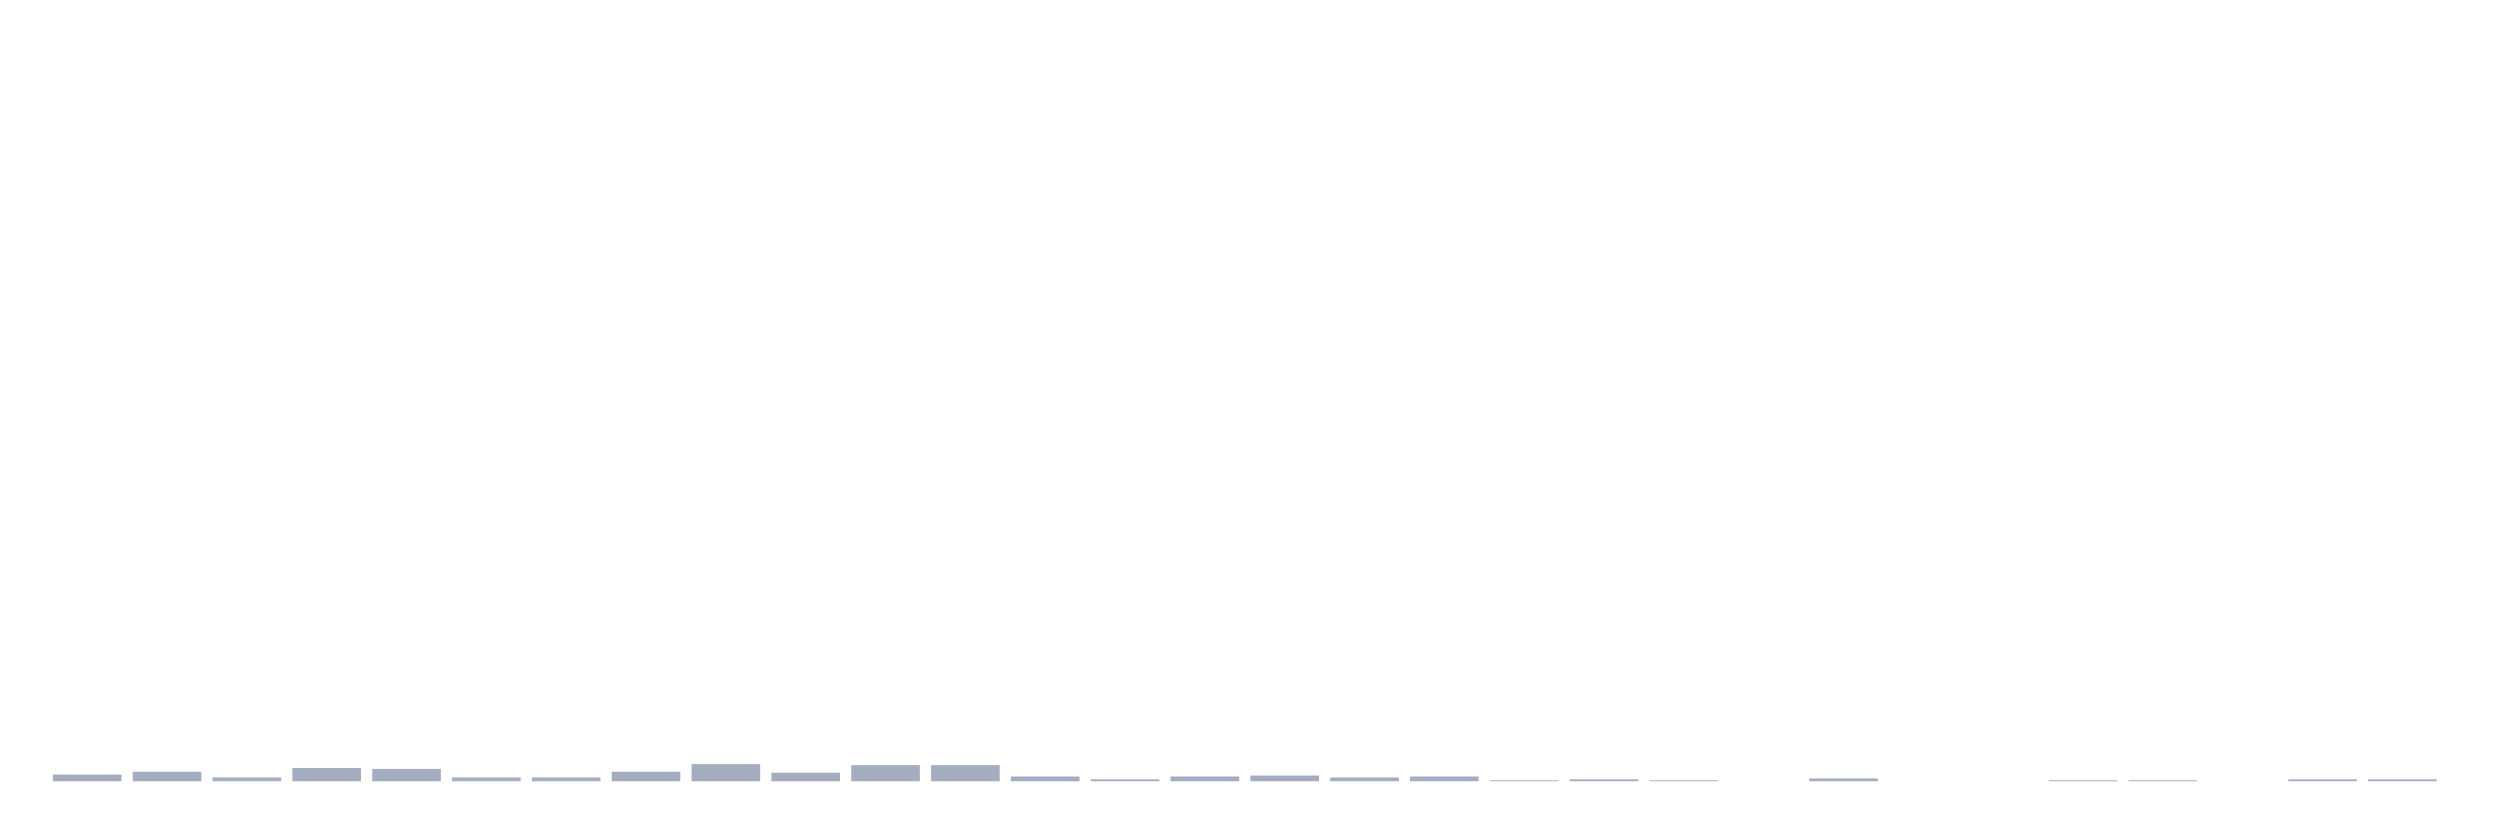
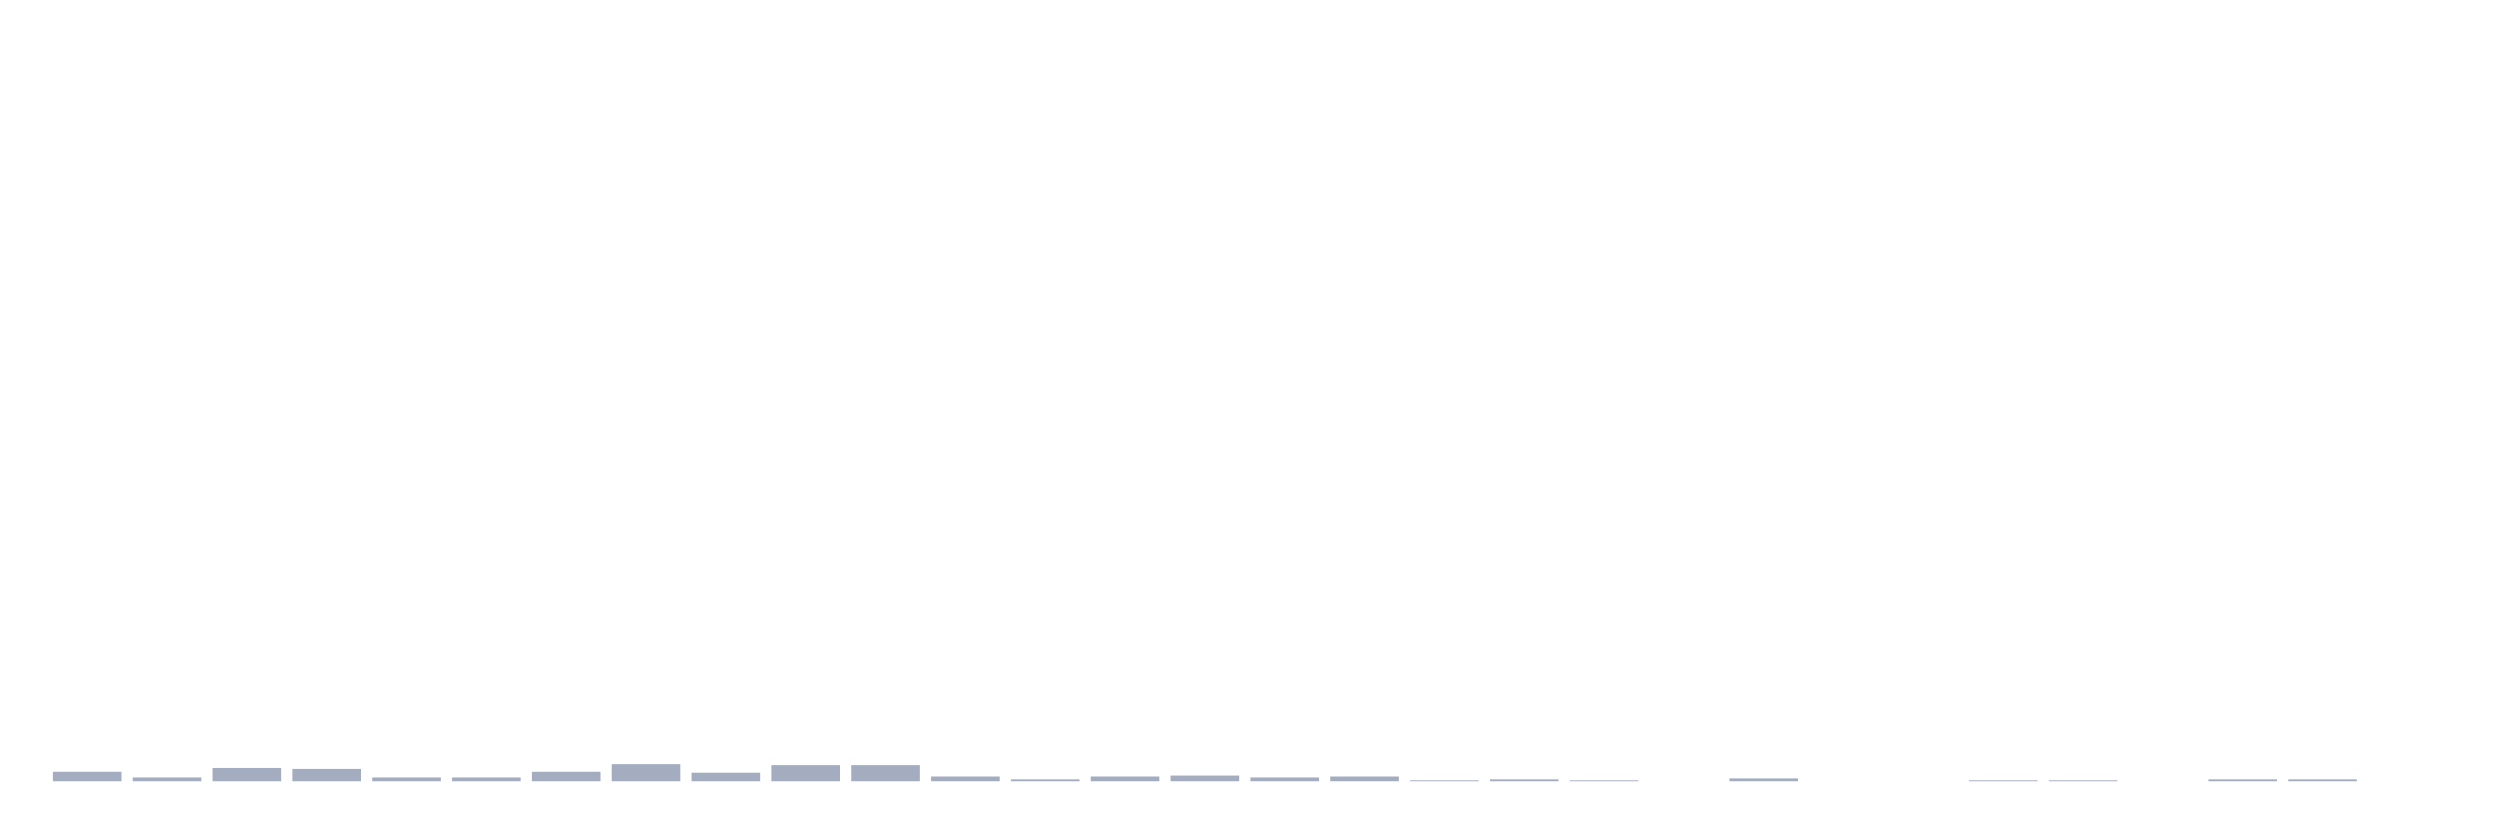
<svg xmlns="http://www.w3.org/2000/svg" viewBox="0 0 480 160">
  <g transform="translate(10,10)">
-     <rect class="bar" x="0.153" width="13.175" y="138.724" height="1.276" fill="rgb(164,173,192)" />
-     <rect class="bar" x="15.482" width="13.175" y="138.177" height="1.823" fill="rgb(164,173,192)" />
-     <rect class="bar" x="30.81" width="13.175" y="139.271" height="0.729" fill="rgb(164,173,192)" />
-     <rect class="bar" x="46.138" width="13.175" y="137.448" height="2.552" fill="rgb(164,173,192)" />
-     <rect class="bar" x="61.466" width="13.175" y="137.63" height="2.37" fill="rgb(164,173,192)" />
+     <rect class="bar" x="0.153" width="13.175" y="138.177" height="1.823" fill="rgb(164,173,192)" />
+     <rect class="bar" x="15.482" width="13.175" y="139.271" height="0.729" fill="rgb(164,173,192)" />
+     <rect class="bar" x="30.81" width="13.175" y="137.448" height="2.552" fill="rgb(164,173,192)" />
+     <rect class="bar" x="46.138" width="13.175" y="137.63" height="2.37" fill="rgb(164,173,192)" />
+     <rect class="bar" x="61.466" width="13.175" y="139.271" height="0.729" fill="rgb(164,173,192)" />
    <rect class="bar" x="76.794" width="13.175" y="139.271" height="0.729" fill="rgb(164,173,192)" />
-     <rect class="bar" x="92.123" width="13.175" y="139.271" height="0.729" fill="rgb(164,173,192)" />
-     <rect class="bar" x="107.451" width="13.175" y="138.177" height="1.823" fill="rgb(164,173,192)" />
-     <rect class="bar" x="122.779" width="13.175" y="136.719" height="3.281" fill="rgb(164,173,192)" />
-     <rect class="bar" x="138.107" width="13.175" y="138.359" height="1.641" fill="rgb(164,173,192)" />
+     <rect class="bar" x="92.123" width="13.175" y="138.177" height="1.823" fill="rgb(164,173,192)" />
+     <rect class="bar" x="107.451" width="13.175" y="136.719" height="3.281" fill="rgb(164,173,192)" />
+     <rect class="bar" x="122.779" width="13.175" y="138.359" height="1.641" fill="rgb(164,173,192)" />
+     <rect class="bar" x="138.107" width="13.175" y="136.901" height="3.099" fill="rgb(164,173,192)" />
    <rect class="bar" x="153.436" width="13.175" y="136.901" height="3.099" fill="rgb(164,173,192)" />
-     <rect class="bar" x="168.764" width="13.175" y="136.901" height="3.099" fill="rgb(164,173,192)" />
-     <rect class="bar" x="184.092" width="13.175" y="139.089" height="0.911" fill="rgb(164,173,192)" />
-     <rect class="bar" x="199.42" width="13.175" y="139.635" height="0.365" fill="rgb(164,173,192)" />
-     <rect class="bar" x="214.748" width="13.175" y="139.089" height="0.911" fill="rgb(164,173,192)" />
-     <rect class="bar" x="230.077" width="13.175" y="138.906" height="1.094" fill="rgb(164,173,192)" />
-     <rect class="bar" x="245.405" width="13.175" y="139.271" height="0.729" fill="rgb(164,173,192)" />
-     <rect class="bar" x="260.733" width="13.175" y="139.089" height="0.911" fill="rgb(164,173,192)" />
-     <rect class="bar" x="276.061" width="13.175" y="139.818" height="0.182" fill="rgb(164,173,192)" />
-     <rect class="bar" x="291.39" width="13.175" y="139.635" height="0.365" fill="rgb(164,173,192)" />
-     <rect class="bar" x="306.718" width="13.175" y="139.818" height="0.182" fill="rgb(164,173,192)" />
-     <rect class="bar" x="322.046" width="13.175" y="140" height="0" fill="rgb(164,173,192)" />
-     <rect class="bar" x="337.374" width="13.175" y="139.453" height="0.547" fill="rgb(164,173,192)" />
+     <rect class="bar" x="168.764" width="13.175" y="139.089" height="0.911" fill="rgb(164,173,192)" />
+     <rect class="bar" x="184.092" width="13.175" y="139.635" height="0.365" fill="rgb(164,173,192)" />
+     <rect class="bar" x="199.42" width="13.175" y="139.089" height="0.911" fill="rgb(164,173,192)" />
+     <rect class="bar" x="214.748" width="13.175" y="138.906" height="1.094" fill="rgb(164,173,192)" />
+     <rect class="bar" x="230.077" width="13.175" y="139.271" height="0.729" fill="rgb(164,173,192)" />
+     <rect class="bar" x="245.405" width="13.175" y="139.089" height="0.911" fill="rgb(164,173,192)" />
+     <rect class="bar" x="260.733" width="13.175" y="139.818" height="0.182" fill="rgb(164,173,192)" />
+     <rect class="bar" x="276.061" width="13.175" y="139.635" height="0.365" fill="rgb(164,173,192)" />
+     <rect class="bar" x="291.39" width="13.175" y="139.818" height="0.182" fill="rgb(164,173,192)" />
+     <rect class="bar" x="306.718" width="13.175" y="140" height="0" fill="rgb(164,173,192)" />
+     <rect class="bar" x="322.046" width="13.175" y="139.453" height="0.547" fill="rgb(164,173,192)" />
+     <rect class="bar" x="337.374" width="13.175" y="140" height="0" fill="rgb(164,173,192)" />
    <rect class="bar" x="352.702" width="13.175" y="140" height="0" fill="rgb(164,173,192)" />
-     <rect class="bar" x="368.031" width="13.175" y="140" height="0" fill="rgb(164,173,192)" />
+     <rect class="bar" x="368.031" width="13.175" y="139.818" height="0.182" fill="rgb(164,173,192)" />
    <rect class="bar" x="383.359" width="13.175" y="139.818" height="0.182" fill="rgb(164,173,192)" />
-     <rect class="bar" x="398.687" width="13.175" y="139.818" height="0.182" fill="rgb(164,173,192)" />
-     <rect class="bar" x="414.015" width="13.175" y="140" height="0" fill="rgb(164,173,192)" />
+     <rect class="bar" x="398.687" width="13.175" y="140" height="0" fill="rgb(164,173,192)" />
+     <rect class="bar" x="414.015" width="13.175" y="139.635" height="0.365" fill="rgb(164,173,192)" />
    <rect class="bar" x="429.344" width="13.175" y="139.635" height="0.365" fill="rgb(164,173,192)" />
-     <rect class="bar" x="444.672" width="13.175" y="139.635" height="0.365" fill="rgb(164,173,192)" />
+     <rect class="bar" x="444.672" width="13.175" y="140" height="0" fill="rgb(164,173,192)" />
  </g>
</svg>
